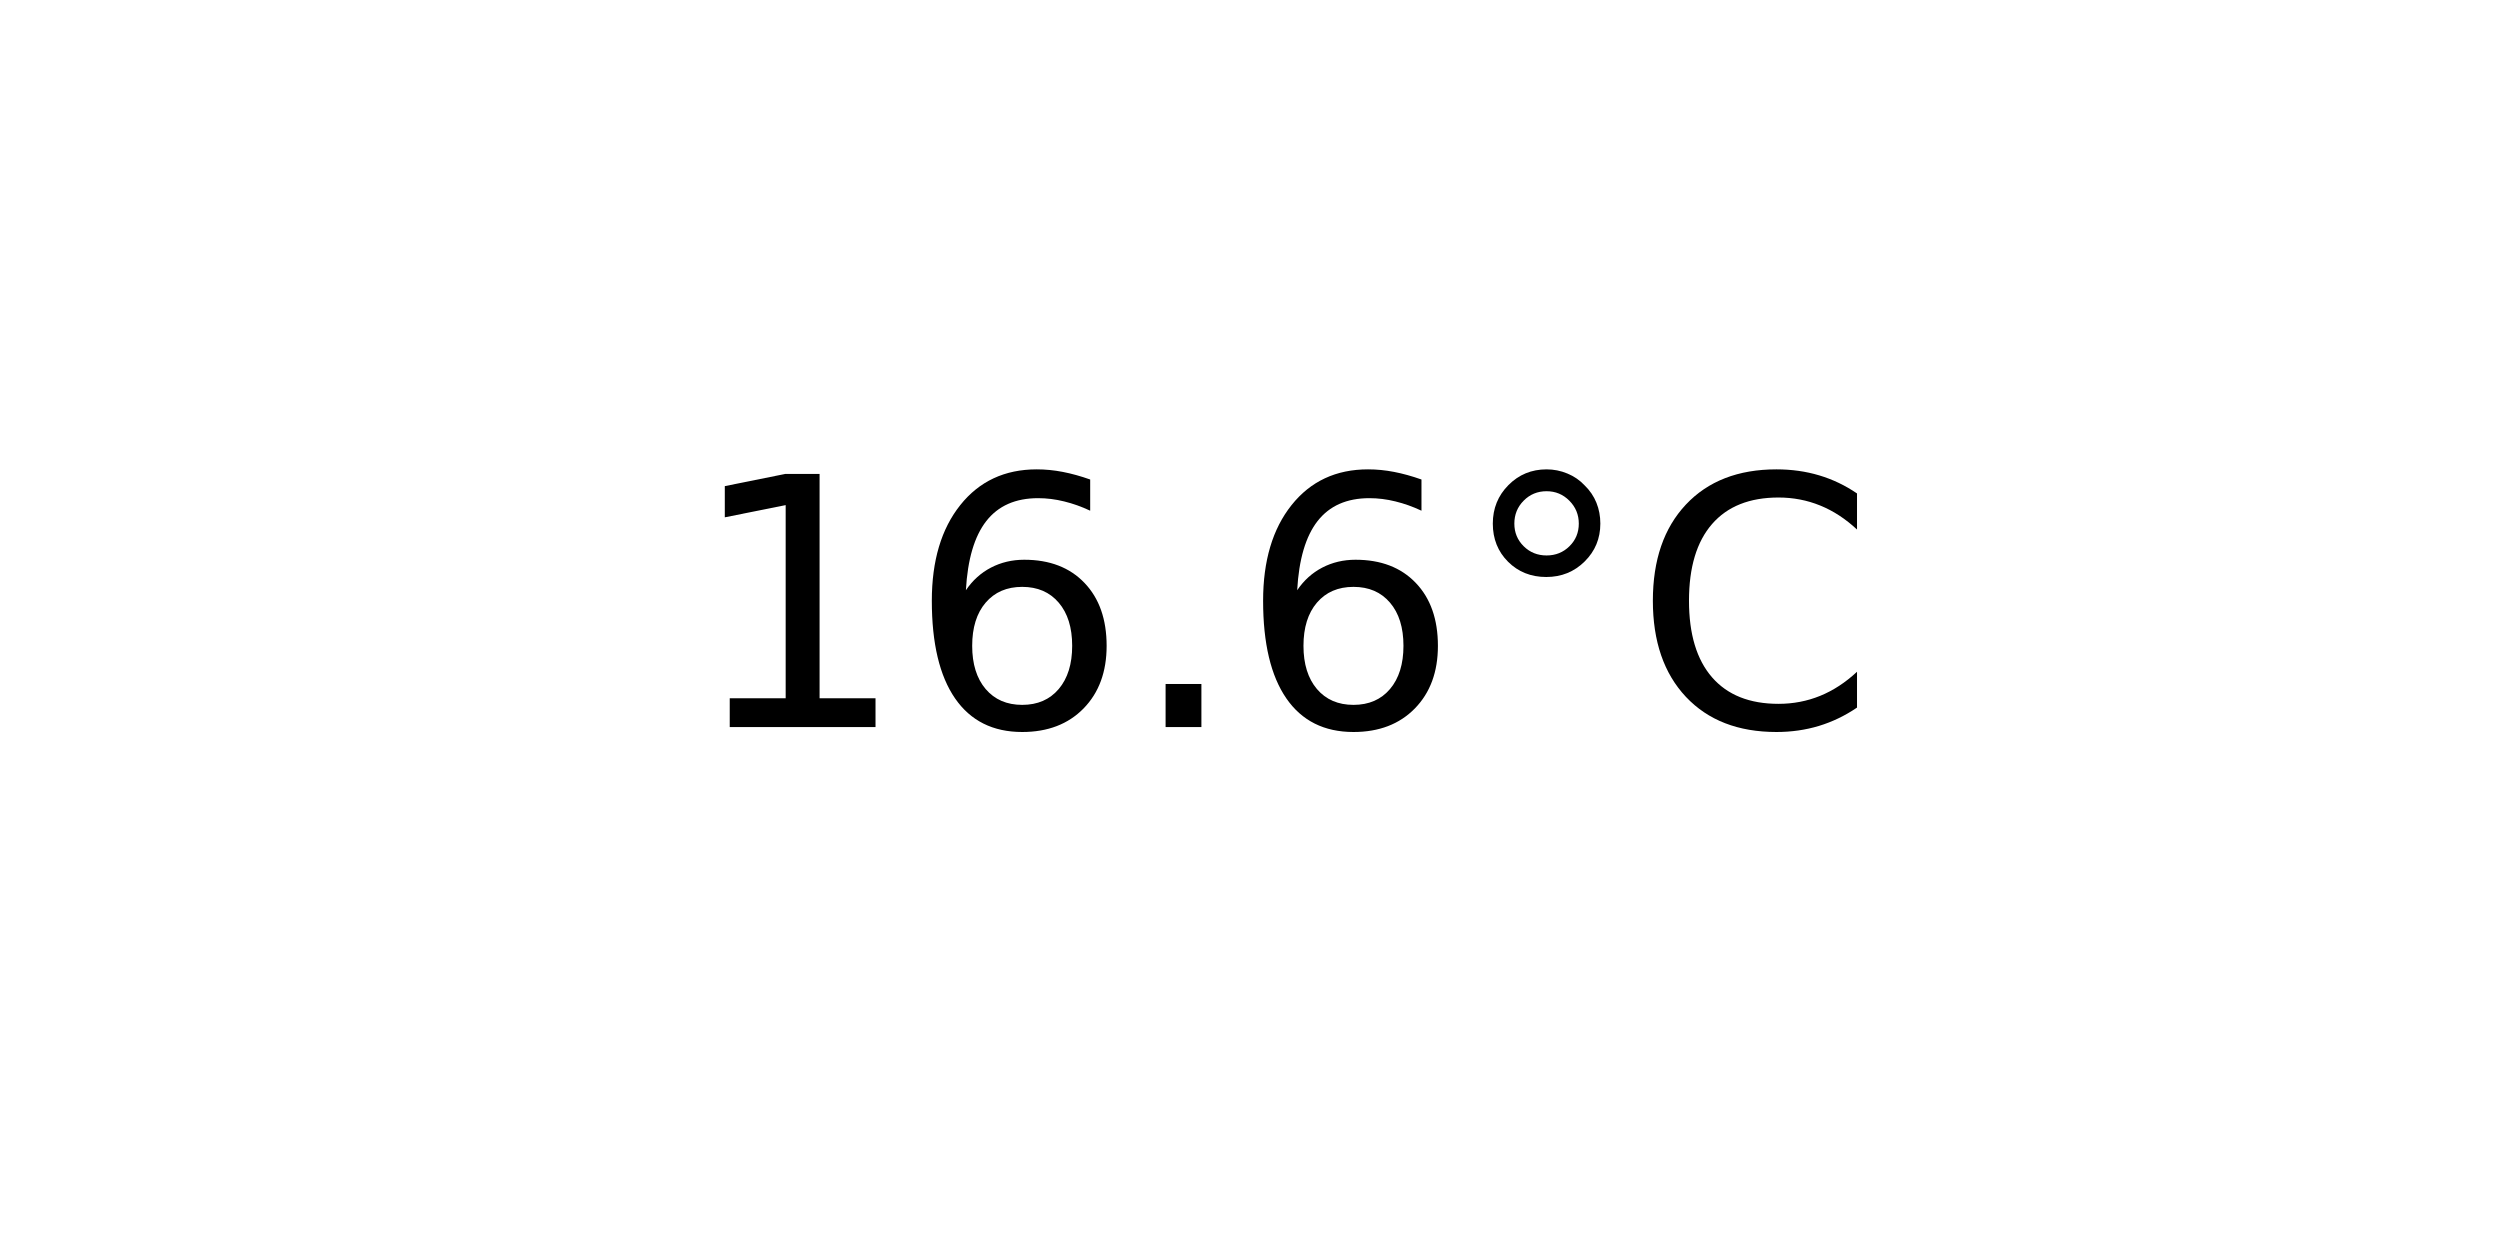
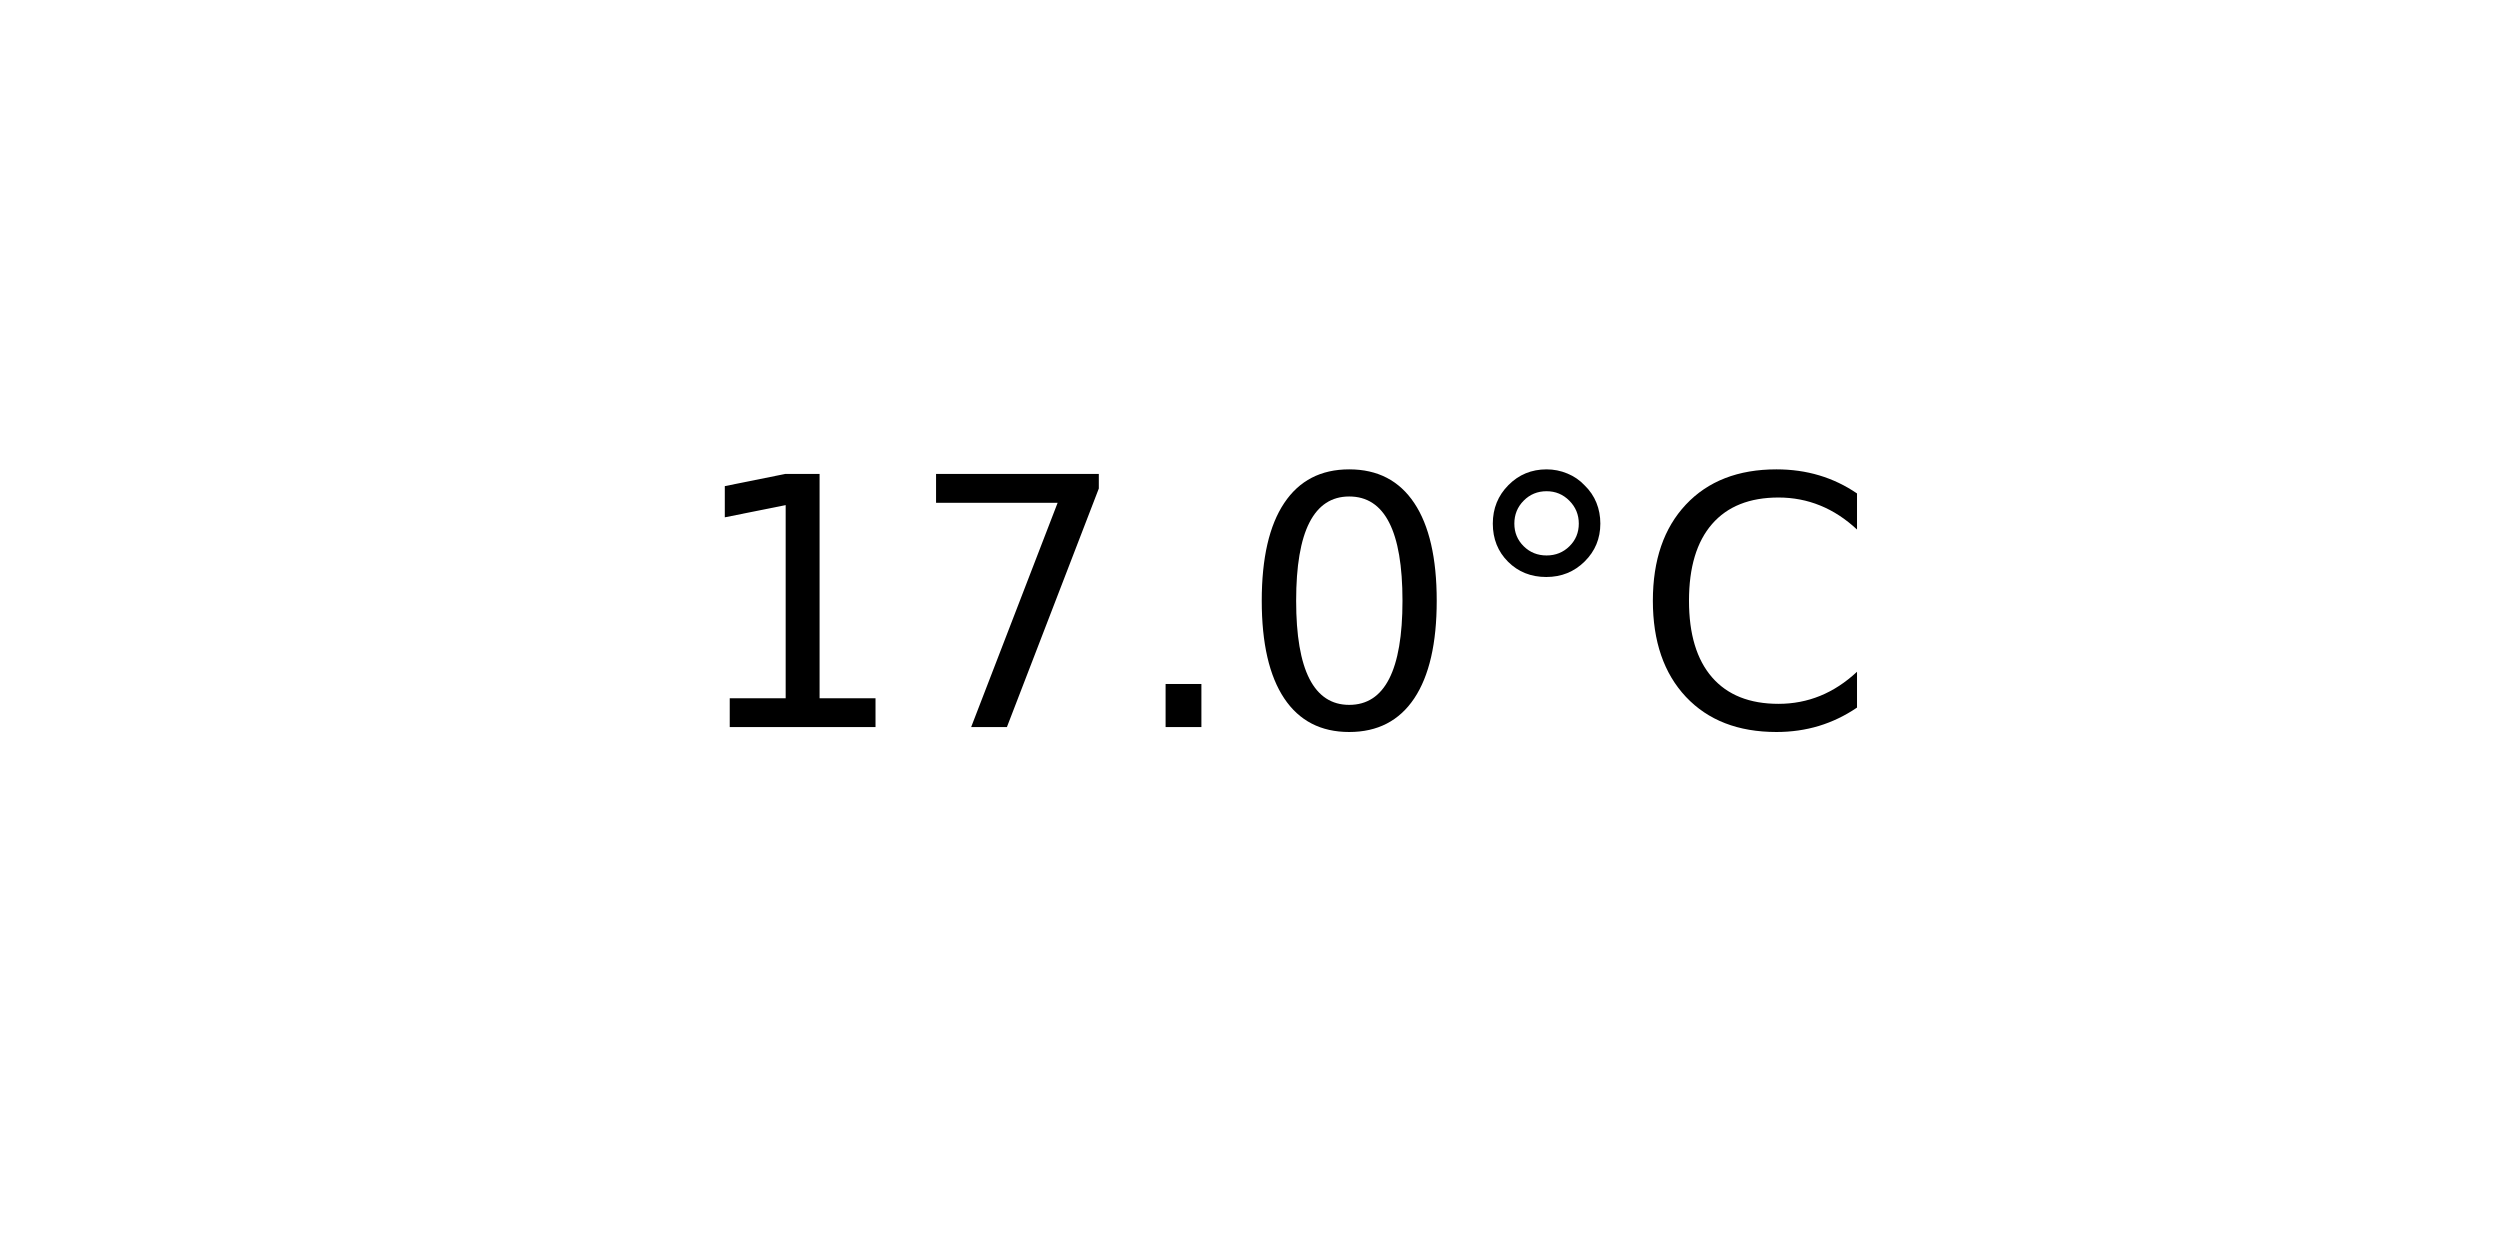
<svg xmlns="http://www.w3.org/2000/svg" xmlns:xlink="http://www.w3.org/1999/xlink" width="72pt" height="36pt" viewBox="0 0 72 36" version="1.1">
  <defs>
    <style type="text/css">*{stroke-linejoin: round; stroke-linecap: butt}</style>
  </defs>
  <g id="figure_1">
    <g id="axes_1">
      <g id="text_1">
        <g transform="translate(19.77578 20.93937) scale(0.1 -0.1)">
          <defs>
            <path id="DejaVuSans-31" d="M 794 531  L 1825 531  L 1825 4091  L 703 3866  L 703 4441  L 1819 4666  L 2450 4666  L 2450 531  L 3481 531  L 3481 0  L 794 0  L 794 531  z " transform="scale(0.015625)" />
-             <path id="DejaVuSans-36" d="M 2113 2584  Q 1688 2584 1439 2293  Q 1191 2003 1191 1497  Q 1191 994 1439 701  Q 1688 409 2113 409  Q 2538 409 2786 701  Q 3034 994 3034 1497  Q 3034 2003 2786 2293  Q 2538 2584 2113 2584  z M 3366 4563  L 3366 3988  Q 3128 4100 2886 4159  Q 2644 4219 2406 4219  Q 1781 4219 1451 3797  Q 1122 3375 1075 2522  Q 1259 2794 1537 2939  Q 1816 3084 2150 3084  Q 2853 3084 3261 2657  Q 3669 2231 3669 1497  Q 3669 778 3244 343  Q 2819 -91 2113 -91  Q 1303 -91 875 529  Q 447 1150 447 2328  Q 447 3434 972 4092  Q 1497 4750 2381 4750  Q 2619 4750 2861 4703  Q 3103 4656 3366 4563  z " transform="scale(0.015625)" />
+             <path id="DejaVuSans-37" d="M 525 4666  L 3525 4666  L 3525 4397  L 1831 0  L 1172 0  L 2766 4134  L 525 4134  L 525 4666  z " transform="scale(0.015625)" />
            <path id="DejaVuSans-2e" d="M 684 794  L 1344 794  L 1344 0  L 684 0  L 684 794  z " transform="scale(0.015625)" />
+             <path id="DejaVuSans-30" d="M 2034 4250  Q 1547 4250 1301 3770  Q 1056 3291 1056 2328  Q 1056 1369 1301 889  Q 1547 409 2034 409  Q 2525 409 2770 889  Q 3016 1369 3016 2328  Q 3016 3291 2770 3770  Q 2525 4250 2034 4250  z M 2034 4750  Q 2819 4750 3233 4129  Q 3647 3509 3647 2328  Q 3647 1150 3233 529  Q 2819 -91 2034 -91  Q 1250 -91 836 529  Q 422 1150 422 2328  Q 422 3509 836 4129  Q 1250 4750 2034 4750  z " transform="scale(0.015625)" />
            <path id="DejaVuSans-b0" d="M 1600 4347  Q 1350 4347 1178 4173  Q 1006 4000 1006 3750  Q 1006 3503 1178 3333  Q 1350 3163 1600 3163  Q 1850 3163 2022 3333  Q 2194 3503 2194 3750  Q 2194 3997 2020 4172  Q 1847 4347 1600 4347  z M 1600 4750  Q 1800 4750 1984 4673  Q 2169 4597 2303 4453  Q 2447 4313 2519 4134  Q 2591 3956 2591 3750  Q 2591 3338 2302 3052  Q 2013 2766 1594 2766  Q 1172 2766 890 3047  Q 609 3328 609 3750  Q 609 4169 896 4459  Q 1184 4750 1600 4750  z " transform="scale(0.015625)" />
            <path id="DejaVuSans-43" d="M 4122 4306  L 4122 3641  Q 3803 3938 3442 4084  Q 3081 4231 2675 4231  Q 1875 4231 1450 3742  Q 1025 3253 1025 2328  Q 1025 1406 1450 917  Q 1875 428 2675 428  Q 3081 428 3442 575  Q 3803 722 4122 1019  L 4122 359  Q 3791 134 3420 21  Q 3050 -91 2638 -91  Q 1578 -91 968 557  Q 359 1206 359 2328  Q 359 3453 968 4101  Q 1578 4750 2638 4750  Q 3056 4750 3426 4639  Q 3797 4528 4122 4306  z " transform="scale(0.015625)" />
          </defs>
          <use xlink:href="#DejaVuSans-31" />
-           <use xlink:href="#DejaVuSans-36" x="63.623" />
+           <use xlink:href="#DejaVuSans-37" x="63.623" />
          <use xlink:href="#DejaVuSans-2e" x="127.246" />
-           <use xlink:href="#DejaVuSans-36" x="159.033" />
+           <use xlink:href="#DejaVuSans-30" x="159.033" />
          <use xlink:href="#DejaVuSans-b0" x="222.656" />
          <use xlink:href="#DejaVuSans-43" x="272.656" />
        </g>
      </g>
    </g>
  </g>
</svg>
